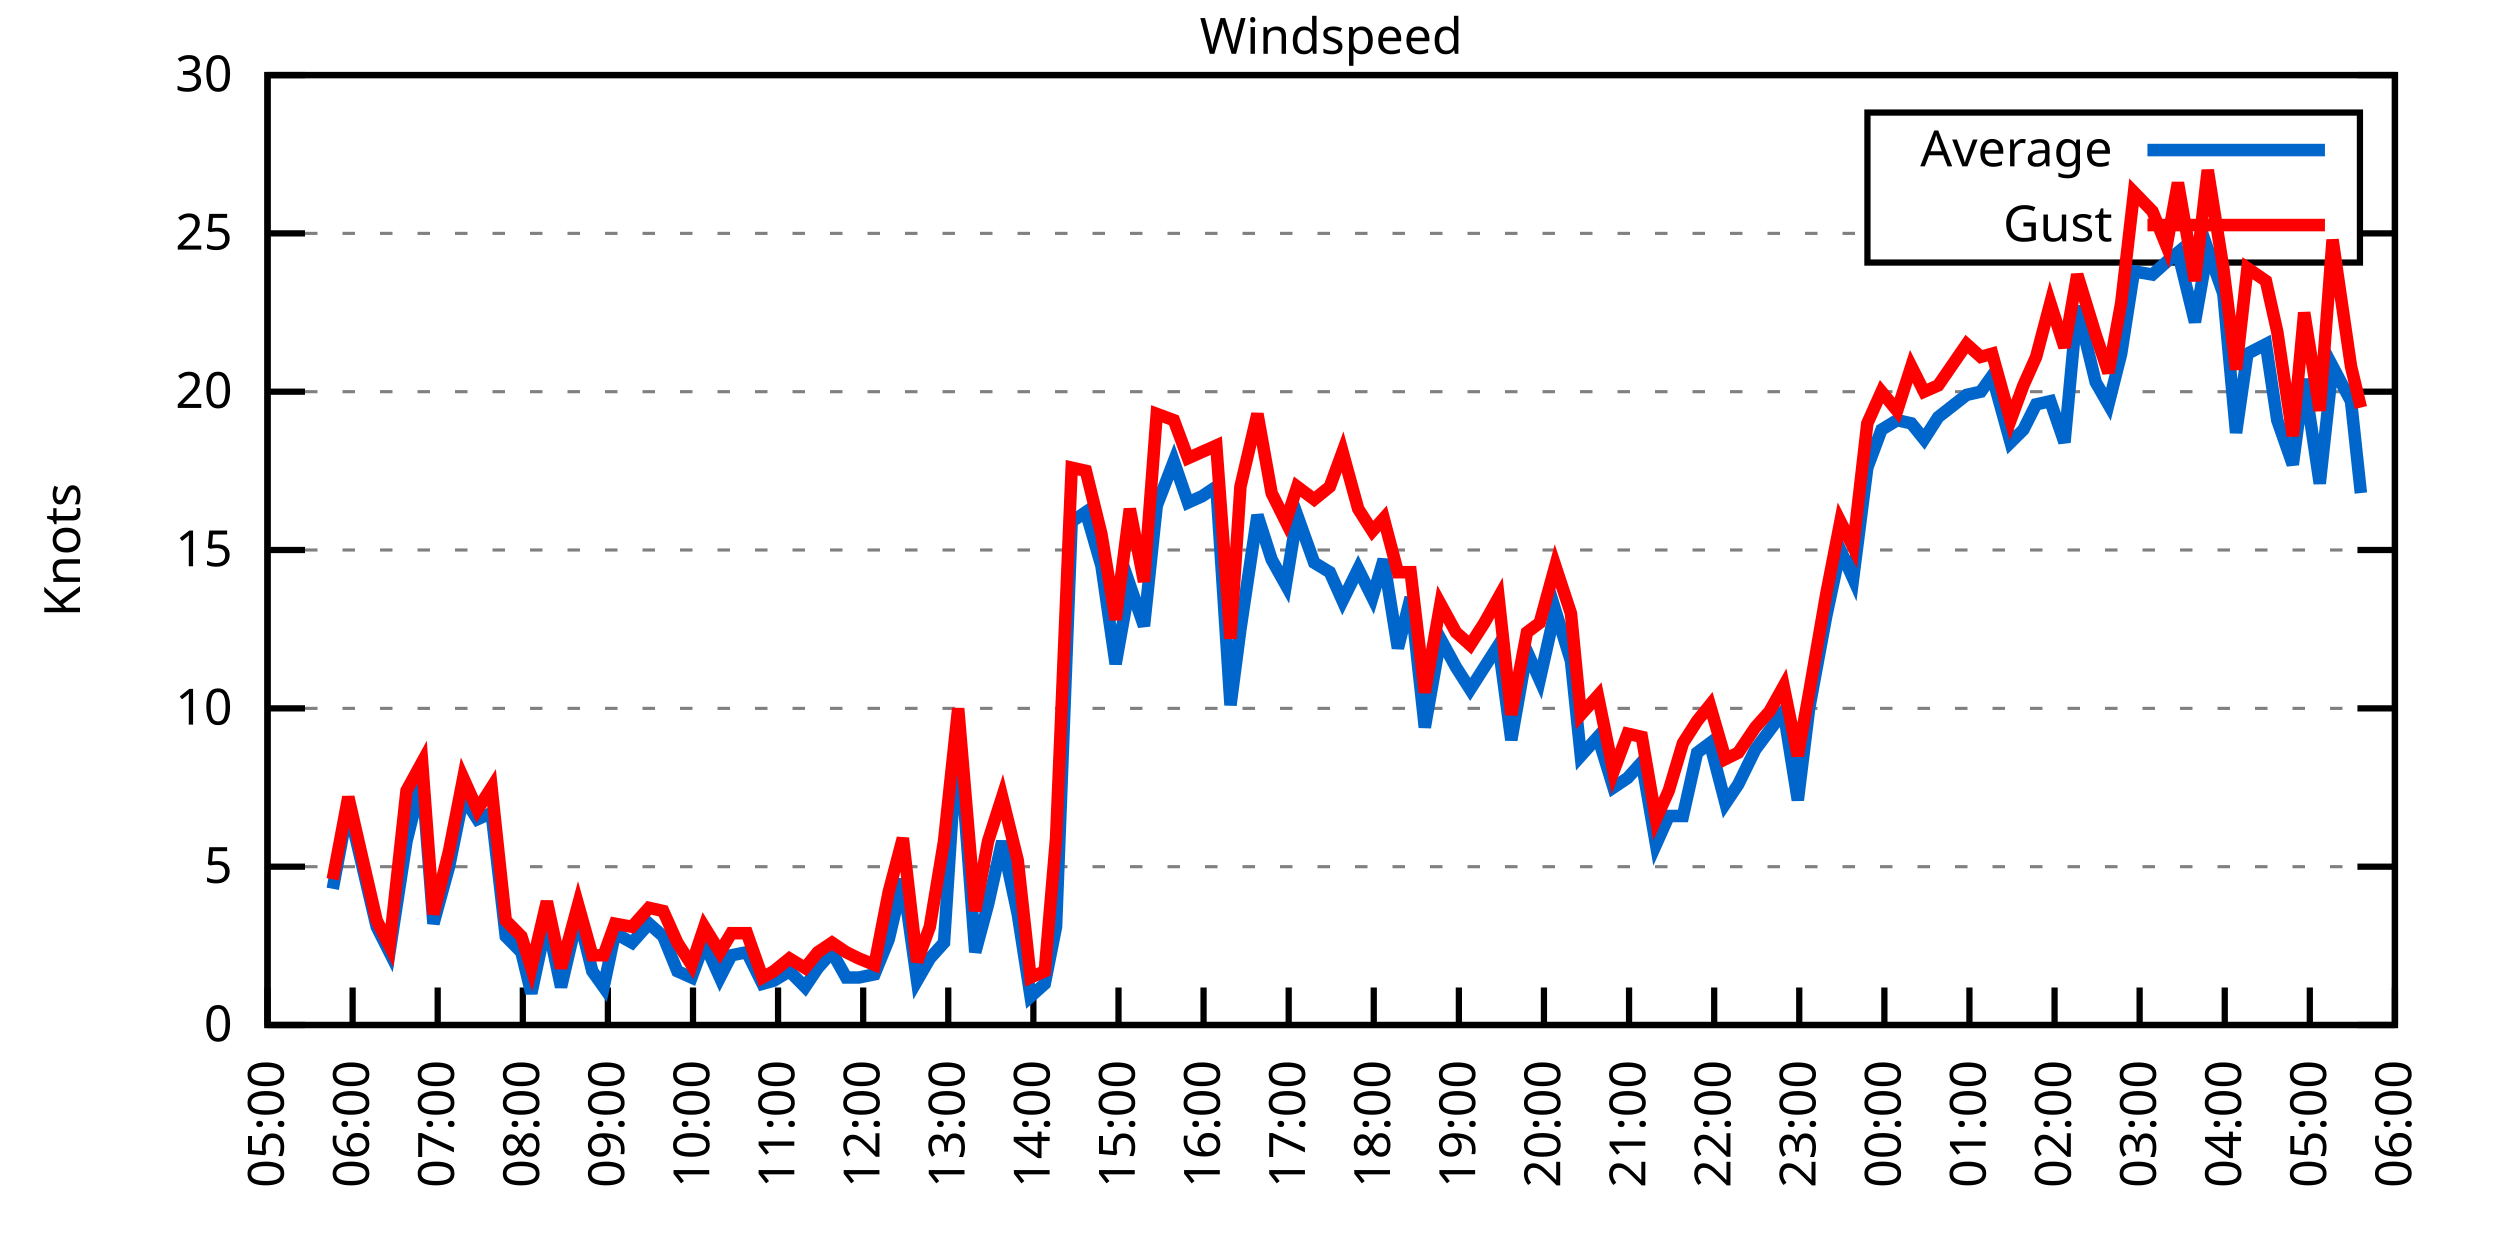
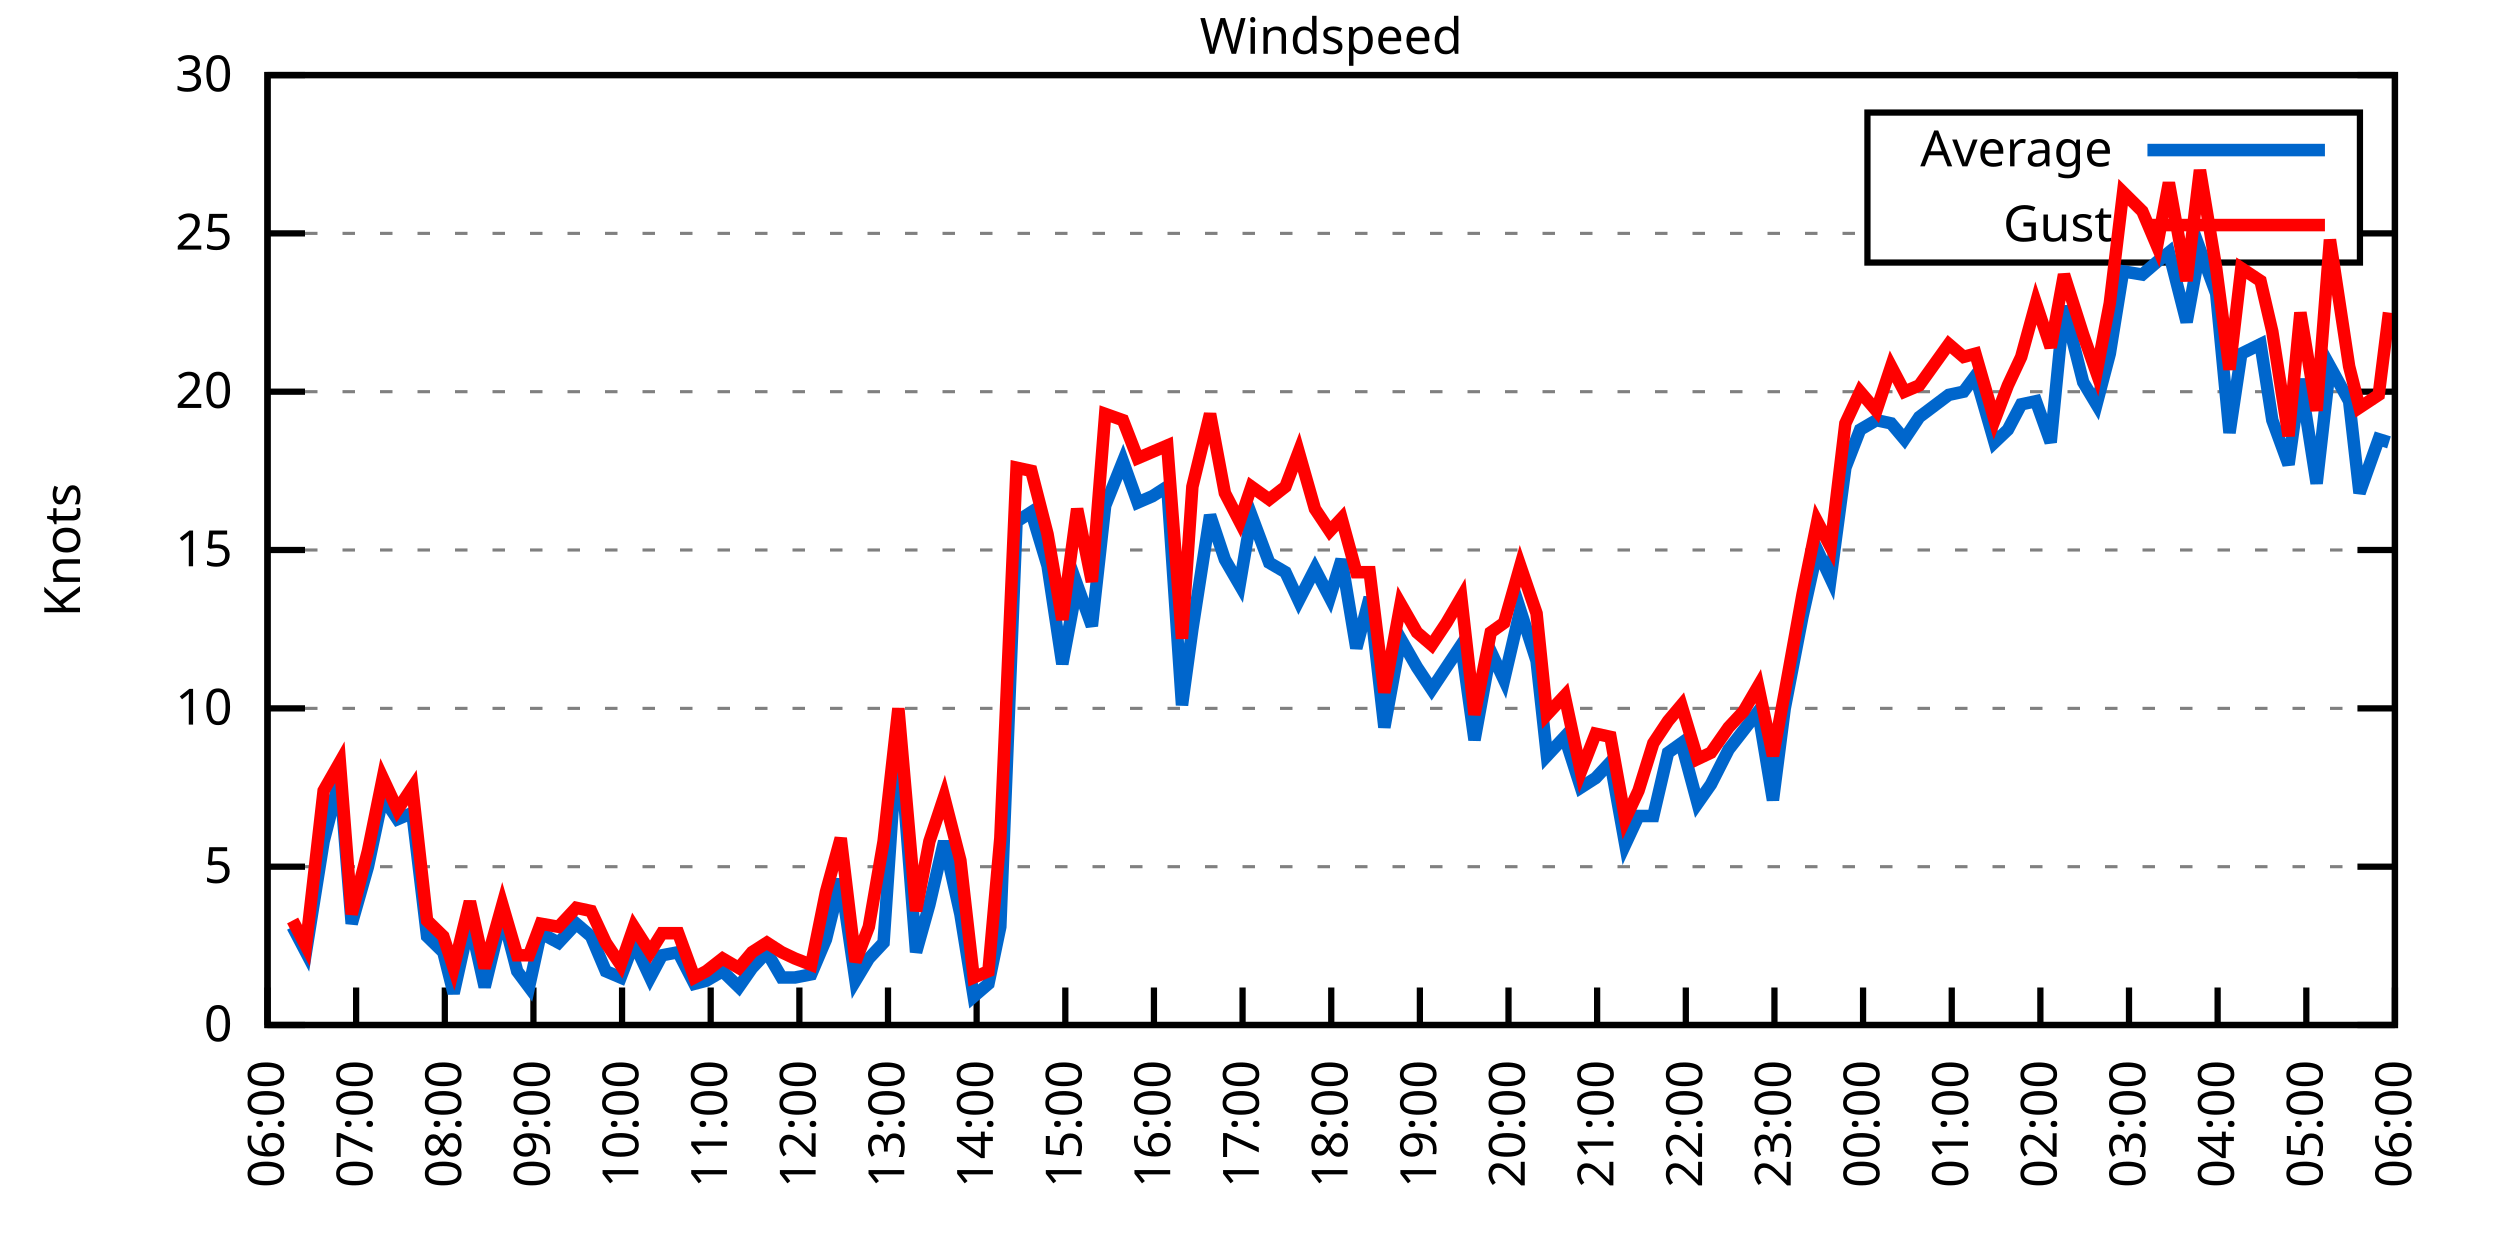
<svg xmlns="http://www.w3.org/2000/svg" xmlns:xlink="http://www.w3.org/1999/xlink" width="400" height="200" viewBox="0 0 400 200">
  <g id="gnuplot_canvas">
    <rect x="0" y="0" width="400" height="200" fill="none" />
    <defs>
      <circle id="gpDot" r="0.5" stroke-width="0.5" stroke="currentColor" />
      <path id="gpPt0" stroke-width="0.333" stroke="currentColor" d="M-1,0 h2 M0,-1 v2" />
      <path id="gpPt1" stroke-width="0.333" stroke="currentColor" d="M-1,-1 L1,1 M1,-1 L-1,1" />
      <path id="gpPt2" stroke-width="0.333" stroke="currentColor" d="M-1,0 L1,0 M0,-1 L0,1 M-1,-1 L1,1 M-1,1 L1,-1" />
      <rect id="gpPt3" stroke-width="0.333" stroke="currentColor" x="-1" y="-1" width="2" height="2" />
      <rect id="gpPt4" stroke-width="0.333" stroke="currentColor" fill="currentColor" x="-1" y="-1" width="2" height="2" />
      <circle id="gpPt5" stroke-width="0.333" stroke="currentColor" cx="0" cy="0" r="1" />
      <use xlink:href="#gpPt5" id="gpPt6" fill="currentColor" stroke="none" />
      <path id="gpPt7" stroke-width="0.333" stroke="currentColor" d="M0,-1.33 L-1.33,0.67 L1.33,0.67 z" />
      <use xlink:href="#gpPt7" id="gpPt8" fill="currentColor" stroke="none" />
      <use xlink:href="#gpPt7" id="gpPt9" stroke="currentColor" transform="rotate(180)" />
      <use xlink:href="#gpPt9" id="gpPt10" fill="currentColor" stroke="none" />
      <use xlink:href="#gpPt3" id="gpPt11" stroke="currentColor" transform="rotate(45)" />
      <use xlink:href="#gpPt11" id="gpPt12" fill="currentColor" stroke="none" />
      <path id="gpPt13" stroke-width="0.333" stroke="currentColor" d="M0,1.330 L1.265,0.411 L0.782,-1.067 L-0.782,-1.076 L-1.265,0.411 z" />
      <use xlink:href="#gpPt13" id="gpPt14" fill="currentColor" stroke="none" />
      <filter id="textbox" filterUnits="objectBoundingBox" x="0" y="0" height="1" width="1">
        <feFlood flood-color="white" flood-opacity="1" result="bgnd" />
        <feComposite in="SourceGraphic" in2="bgnd" operator="atop" />
      </filter>
      <filter id="greybox" filterUnits="objectBoundingBox" x="0" y="0" height="1" width="1">
        <feFlood flood-color="lightgrey" flood-opacity="1" result="grey" />
        <feComposite in="SourceGraphic" in2="grey" operator="atop" />
      </filter>
    </defs>
    <g fill="none" color="white" stroke="currentColor" stroke-width="1.00" stroke-linecap="butt" stroke-linejoin="miter">
</g>
    <g fill="none" color="black" stroke="currentColor" stroke-width="1.00" stroke-linecap="butt" stroke-linejoin="miter">
      <g stroke="none" shape-rendering="crispEdges">
        <polygon fill="rgb(255, 255, 255)" points="42.80,164.00 383.18,164.00 383.18,12.02 42.80,12.02 " />
      </g>
    </g>
    <g fill="none" color="black" stroke="currentColor" stroke-width="1.00" stroke-linecap="butt" stroke-linejoin="miter">
</g>
    <g fill="none" color="black" stroke="black" stroke-width="0.50" stroke-linecap="butt" stroke-linejoin="miter">
</g>
    <g fill="none" color="gray" stroke="currentColor" stroke-width="0.50" stroke-linecap="butt" stroke-linejoin="miter">
      <path stroke="gray" stroke-dasharray="2,4" class="gridline" d="M42.80,164.00 L383.19,164.00  " />
    </g>
    <g fill="none" color="gray" stroke="gray" stroke-width="1.00" stroke-linecap="butt" stroke-linejoin="miter">
</g>
    <g fill="none" color="black" stroke="currentColor" stroke-width="1.00" stroke-linecap="butt" stroke-linejoin="miter">
      <path stroke="black" d="M42.80,164.00 L48.80,164.00 M383.19,164.00 L377.19,164.00  " />
      <g transform="translate(37.20,166.60)" stroke="none" fill="black" font-family="Sans" font-size="8.00" text-anchor="end">
        <text>
          <tspan font-family="Sans"> 0</tspan>
        </text>
      </g>
    </g>
    <g fill="none" color="black" stroke="currentColor" stroke-width="1.00" stroke-linecap="butt" stroke-linejoin="miter">
</g>
    <g fill="none" color="black" stroke="black" stroke-width="0.50" stroke-linecap="butt" stroke-linejoin="miter">
</g>
    <g fill="none" color="gray" stroke="currentColor" stroke-width="0.50" stroke-linecap="butt" stroke-linejoin="miter">
      <path stroke="gray" stroke-dasharray="2,4" class="gridline" d="M42.80,138.67 L383.19,138.67  " />
    </g>
    <g fill="none" color="gray" stroke="gray" stroke-width="1.00" stroke-linecap="butt" stroke-linejoin="miter">
</g>
    <g fill="none" color="black" stroke="currentColor" stroke-width="1.00" stroke-linecap="butt" stroke-linejoin="miter">
      <path stroke="black" d="M42.80,138.67 L48.80,138.67 M383.19,138.67 L377.19,138.67  " />
      <g transform="translate(37.20,141.27)" stroke="none" fill="black" font-family="Sans" font-size="8.00" text-anchor="end">
        <text>
          <tspan font-family="Sans"> 5</tspan>
        </text>
      </g>
    </g>
    <g fill="none" color="black" stroke="currentColor" stroke-width="1.00" stroke-linecap="butt" stroke-linejoin="miter">
</g>
    <g fill="none" color="black" stroke="black" stroke-width="0.50" stroke-linecap="butt" stroke-linejoin="miter">
</g>
    <g fill="none" color="gray" stroke="currentColor" stroke-width="0.50" stroke-linecap="butt" stroke-linejoin="miter">
      <path stroke="gray" stroke-dasharray="2,4" class="gridline" d="M42.80,113.34 L383.19,113.34  " />
    </g>
    <g fill="none" color="gray" stroke="gray" stroke-width="1.00" stroke-linecap="butt" stroke-linejoin="miter">
</g>
    <g fill="none" color="black" stroke="currentColor" stroke-width="1.00" stroke-linecap="butt" stroke-linejoin="miter">
      <path stroke="black" d="M42.80,113.34 L48.80,113.34 M383.19,113.34 L377.19,113.34  " />
      <g transform="translate(37.20,115.94)" stroke="none" fill="black" font-family="Sans" font-size="8.00" text-anchor="end">
        <text>
          <tspan font-family="Sans"> 10</tspan>
        </text>
      </g>
    </g>
    <g fill="none" color="black" stroke="currentColor" stroke-width="1.00" stroke-linecap="butt" stroke-linejoin="miter">
</g>
    <g fill="none" color="black" stroke="black" stroke-width="0.50" stroke-linecap="butt" stroke-linejoin="miter">
</g>
    <g fill="none" color="gray" stroke="currentColor" stroke-width="0.50" stroke-linecap="butt" stroke-linejoin="miter">
      <path stroke="gray" stroke-dasharray="2,4" class="gridline" d="M42.80,88.00 L383.19,88.00  " />
    </g>
    <g fill="none" color="gray" stroke="gray" stroke-width="1.00" stroke-linecap="butt" stroke-linejoin="miter">
</g>
    <g fill="none" color="black" stroke="currentColor" stroke-width="1.00" stroke-linecap="butt" stroke-linejoin="miter">
      <path stroke="black" d="M42.80,88.00 L48.80,88.00 M383.19,88.00 L377.19,88.00  " />
      <g transform="translate(37.20,90.60)" stroke="none" fill="black" font-family="Sans" font-size="8.00" text-anchor="end">
        <text>
          <tspan font-family="Sans"> 15</tspan>
        </text>
      </g>
    </g>
    <g fill="none" color="black" stroke="currentColor" stroke-width="1.00" stroke-linecap="butt" stroke-linejoin="miter">
</g>
    <g fill="none" color="black" stroke="black" stroke-width="0.50" stroke-linecap="butt" stroke-linejoin="miter">
</g>
    <g fill="none" color="gray" stroke="currentColor" stroke-width="0.50" stroke-linecap="butt" stroke-linejoin="miter">
      <path stroke="gray" stroke-dasharray="2,4" class="gridline" d="M42.80,62.67 L383.19,62.67  " />
    </g>
    <g fill="none" color="gray" stroke="gray" stroke-width="1.00" stroke-linecap="butt" stroke-linejoin="miter">
</g>
    <g fill="none" color="black" stroke="currentColor" stroke-width="1.00" stroke-linecap="butt" stroke-linejoin="miter">
      <path stroke="black" d="M42.80,62.67 L48.80,62.67 M383.19,62.67 L377.19,62.67  " />
      <g transform="translate(37.20,65.27)" stroke="none" fill="black" font-family="Sans" font-size="8.00" text-anchor="end">
        <text>
          <tspan font-family="Sans"> 20</tspan>
        </text>
      </g>
    </g>
    <g fill="none" color="black" stroke="currentColor" stroke-width="1.00" stroke-linecap="butt" stroke-linejoin="miter">
</g>
    <g fill="none" color="black" stroke="black" stroke-width="0.50" stroke-linecap="butt" stroke-linejoin="miter">
</g>
    <g fill="none" color="gray" stroke="currentColor" stroke-width="0.50" stroke-linecap="butt" stroke-linejoin="miter">
      <path stroke="gray" stroke-dasharray="2,4" class="gridline" d="M42.80,37.34 L298.79,37.34 M377.59,37.34 L383.19,37.34  " />
    </g>
    <g fill="none" color="gray" stroke="gray" stroke-width="1.00" stroke-linecap="butt" stroke-linejoin="miter">
</g>
    <g fill="none" color="black" stroke="currentColor" stroke-width="1.00" stroke-linecap="butt" stroke-linejoin="miter">
      <path stroke="black" d="M42.80,37.34 L48.80,37.34 M383.19,37.34 L377.19,37.34  " />
      <g transform="translate(37.20,39.94)" stroke="none" fill="black" font-family="Sans" font-size="8.00" text-anchor="end">
        <text>
          <tspan font-family="Sans"> 25</tspan>
        </text>
      </g>
    </g>
    <g fill="none" color="black" stroke="currentColor" stroke-width="1.00" stroke-linecap="butt" stroke-linejoin="miter">
</g>
    <g fill="none" color="black" stroke="black" stroke-width="0.50" stroke-linecap="butt" stroke-linejoin="miter">
</g>
    <g fill="none" color="gray" stroke="currentColor" stroke-width="0.50" stroke-linecap="butt" stroke-linejoin="miter">
      <path stroke="gray" stroke-dasharray="2,4" class="gridline" d="M42.80,12.01 L383.19,12.01  " />
    </g>
    <g fill="none" color="gray" stroke="gray" stroke-width="1.00" stroke-linecap="butt" stroke-linejoin="miter">
</g>
    <g fill="none" color="black" stroke="currentColor" stroke-width="1.00" stroke-linecap="butt" stroke-linejoin="miter">
      <path stroke="black" d="M42.80,12.01 L48.80,12.01 M383.19,12.01 L377.19,12.01  " />
      <g transform="translate(37.20,14.61)" stroke="none" fill="black" font-family="Sans" font-size="8.00" text-anchor="end">
        <text>
          <tspan font-family="Sans"> 30</tspan>
        </text>
      </g>
    </g>
    <g fill="none" color="black" stroke="currentColor" stroke-width="1.00" stroke-linecap="butt" stroke-linejoin="miter">
      <path stroke="black" d="M42.80,164.00 L42.80,158.00  " />
      <g transform="translate(45.40,169.60) rotate(270.00)" stroke="none" fill="black" font-family="Sans" font-size="8.00" text-anchor="end">
        <text>
-           <tspan font-family="Sans">05:00</tspan>
-         </text>
-       </g>
-     </g>
-     <g fill="none" color="black" stroke="currentColor" stroke-width="1.00" stroke-linecap="butt" stroke-linejoin="miter">
-       <path stroke="black" d="M56.42,164.00 L56.42,158.00  " />
-       <g transform="translate(59.02,169.60) rotate(270.00)" stroke="none" fill="black" font-family="Sans" font-size="8.00" text-anchor="end">
-         <text>
          <tspan font-family="Sans">06:00</tspan>
        </text>
      </g>
    </g>
    <g fill="none" color="black" stroke="currentColor" stroke-width="1.00" stroke-linecap="butt" stroke-linejoin="miter">
-       <path stroke="black" d="M70.03,164.00 L70.03,158.00  " />
-       <g transform="translate(72.63,169.60) rotate(270.00)" stroke="none" fill="black" font-family="Sans" font-size="8.00" text-anchor="end">
+       <path stroke="black" d="M56.98,164.00 L56.98,158.00  " />
+       <g transform="translate(59.58,169.60) rotate(270.00)" stroke="none" fill="black" font-family="Sans" font-size="8.00" text-anchor="end">
        <text>
          <tspan font-family="Sans">07:00</tspan>
        </text>
      </g>
    </g>
    <g fill="none" color="black" stroke="currentColor" stroke-width="1.00" stroke-linecap="butt" stroke-linejoin="miter">
-       <path stroke="black" d="M83.65,164.00 L83.65,158.00  " />
-       <g transform="translate(86.25,169.60) rotate(270.00)" stroke="none" fill="black" font-family="Sans" font-size="8.00" text-anchor="end">
+       <path stroke="black" d="M71.17,164.00 L71.17,158.00  " />
+       <g transform="translate(73.77,169.60) rotate(270.00)" stroke="none" fill="black" font-family="Sans" font-size="8.00" text-anchor="end">
        <text>
          <tspan font-family="Sans">08:00</tspan>
        </text>
      </g>
    </g>
    <g fill="none" color="black" stroke="currentColor" stroke-width="1.00" stroke-linecap="butt" stroke-linejoin="miter">
-       <path stroke="black" d="M97.26,164.00 L97.26,158.00  " />
-       <g transform="translate(99.86,169.60) rotate(270.00)" stroke="none" fill="black" font-family="Sans" font-size="8.00" text-anchor="end">
+       <path stroke="black" d="M85.35,164.00 L85.35,158.00  " />
+       <g transform="translate(87.95,169.60) rotate(270.00)" stroke="none" fill="black" font-family="Sans" font-size="8.00" text-anchor="end">
        <text>
          <tspan font-family="Sans">09:00</tspan>
        </text>
      </g>
    </g>
    <g fill="none" color="black" stroke="currentColor" stroke-width="1.00" stroke-linecap="butt" stroke-linejoin="miter">
-       <path stroke="black" d="M110.88,164.00 L110.88,158.00  " />
-       <g transform="translate(113.48,169.60) rotate(270.00)" stroke="none" fill="black" font-family="Sans" font-size="8.00" text-anchor="end">
+       <path stroke="black" d="M99.53,164.00 L99.53,158.00  " />
+       <g transform="translate(102.13,169.60) rotate(270.00)" stroke="none" fill="black" font-family="Sans" font-size="8.00" text-anchor="end">
        <text>
          <tspan font-family="Sans">10:00</tspan>
        </text>
      </g>
    </g>
    <g fill="none" color="black" stroke="currentColor" stroke-width="1.00" stroke-linecap="butt" stroke-linejoin="miter">
-       <path stroke="black" d="M124.49,164.00 L124.49,158.00  " />
-       <g transform="translate(127.09,169.60) rotate(270.00)" stroke="none" fill="black" font-family="Sans" font-size="8.00" text-anchor="end">
+       <path stroke="black" d="M113.71,164.00 L113.71,158.00  " />
+       <g transform="translate(116.31,169.60) rotate(270.00)" stroke="none" fill="black" font-family="Sans" font-size="8.00" text-anchor="end">
        <text>
          <tspan font-family="Sans">11:00</tspan>
        </text>
      </g>
    </g>
    <g fill="none" color="black" stroke="currentColor" stroke-width="1.00" stroke-linecap="butt" stroke-linejoin="miter">
-       <path stroke="black" d="M138.11,164.00 L138.11,158.00  " />
-       <g transform="translate(140.71,169.60) rotate(270.00)" stroke="none" fill="black" font-family="Sans" font-size="8.00" text-anchor="end">
+       <path stroke="black" d="M127.90,164.00 L127.90,158.00  " />
+       <g transform="translate(130.50,169.60) rotate(270.00)" stroke="none" fill="black" font-family="Sans" font-size="8.00" text-anchor="end">
        <text>
          <tspan font-family="Sans">12:00</tspan>
        </text>
      </g>
    </g>
    <g fill="none" color="black" stroke="currentColor" stroke-width="1.00" stroke-linecap="butt" stroke-linejoin="miter">
-       <path stroke="black" d="M151.72,164.00 L151.72,158.00  " />
-       <g transform="translate(154.32,169.60) rotate(270.00)" stroke="none" fill="black" font-family="Sans" font-size="8.00" text-anchor="end">
+       <path stroke="black" d="M142.08,164.00 L142.08,158.00  " />
+       <g transform="translate(144.68,169.60) rotate(270.00)" stroke="none" fill="black" font-family="Sans" font-size="8.00" text-anchor="end">
        <text>
          <tspan font-family="Sans">13:00</tspan>
        </text>
      </g>
    </g>
    <g fill="none" color="black" stroke="currentColor" stroke-width="1.00" stroke-linecap="butt" stroke-linejoin="miter">
-       <path stroke="black" d="M165.34,164.00 L165.34,158.00  " />
-       <g transform="translate(167.94,169.60) rotate(270.00)" stroke="none" fill="black" font-family="Sans" font-size="8.00" text-anchor="end">
+       <path stroke="black" d="M156.26,164.00 L156.26,158.00  " />
+       <g transform="translate(158.86,169.60) rotate(270.00)" stroke="none" fill="black" font-family="Sans" font-size="8.00" text-anchor="end">
        <text>
          <tspan font-family="Sans">14:00</tspan>
        </text>
      </g>
    </g>
    <g fill="none" color="black" stroke="currentColor" stroke-width="1.00" stroke-linecap="butt" stroke-linejoin="miter">
-       <path stroke="black" d="M178.96,164.00 L178.96,158.00  " />
-       <g transform="translate(181.56,169.60) rotate(270.00)" stroke="none" fill="black" font-family="Sans" font-size="8.00" text-anchor="end">
+       <path stroke="black" d="M170.45,164.00 L170.45,158.00  " />
+       <g transform="translate(173.05,169.60) rotate(270.00)" stroke="none" fill="black" font-family="Sans" font-size="8.00" text-anchor="end">
        <text>
          <tspan font-family="Sans">15:00</tspan>
        </text>
      </g>
    </g>
    <g fill="none" color="black" stroke="currentColor" stroke-width="1.00" stroke-linecap="butt" stroke-linejoin="miter">
-       <path stroke="black" d="M192.57,164.00 L192.57,158.00  " />
-       <g transform="translate(195.17,169.60) rotate(270.00)" stroke="none" fill="black" font-family="Sans" font-size="8.00" text-anchor="end">
+       <path stroke="black" d="M184.63,164.00 L184.63,158.00  " />
+       <g transform="translate(187.23,169.60) rotate(270.00)" stroke="none" fill="black" font-family="Sans" font-size="8.00" text-anchor="end">
        <text>
          <tspan font-family="Sans">16:00</tspan>
        </text>
      </g>
    </g>
    <g fill="none" color="black" stroke="currentColor" stroke-width="1.00" stroke-linecap="butt" stroke-linejoin="miter">
-       <path stroke="black" d="M206.19,164.00 L206.19,158.00  " />
-       <g transform="translate(208.79,169.60) rotate(270.00)" stroke="none" fill="black" font-family="Sans" font-size="8.00" text-anchor="end">
+       <path stroke="black" d="M198.81,164.00 L198.81,158.00  " />
+       <g transform="translate(201.41,169.60) rotate(270.00)" stroke="none" fill="black" font-family="Sans" font-size="8.00" text-anchor="end">
        <text>
          <tspan font-family="Sans">17:00</tspan>
        </text>
      </g>
    </g>
    <g fill="none" color="black" stroke="currentColor" stroke-width="1.00" stroke-linecap="butt" stroke-linejoin="miter">
-       <path stroke="black" d="M219.80,164.00 L219.80,158.00  " />
-       <g transform="translate(222.40,169.60) rotate(270.00)" stroke="none" fill="black" font-family="Sans" font-size="8.00" text-anchor="end">
+       <path stroke="black" d="M213.00,164.00 L213.00,158.00  " />
+       <g transform="translate(215.60,169.60) rotate(270.00)" stroke="none" fill="black" font-family="Sans" font-size="8.00" text-anchor="end">
        <text>
          <tspan font-family="Sans">18:00</tspan>
        </text>
      </g>
    </g>
    <g fill="none" color="black" stroke="currentColor" stroke-width="1.00" stroke-linecap="butt" stroke-linejoin="miter">
-       <path stroke="black" d="M233.42,164.00 L233.42,158.00  " />
-       <g transform="translate(236.02,169.60) rotate(270.00)" stroke="none" fill="black" font-family="Sans" font-size="8.00" text-anchor="end">
+       <path stroke="black" d="M227.18,164.00 L227.18,158.00  " />
+       <g transform="translate(229.78,169.60) rotate(270.00)" stroke="none" fill="black" font-family="Sans" font-size="8.00" text-anchor="end">
        <text>
          <tspan font-family="Sans">19:00</tspan>
        </text>
      </g>
    </g>
    <g fill="none" color="black" stroke="currentColor" stroke-width="1.00" stroke-linecap="butt" stroke-linejoin="miter">
-       <path stroke="black" d="M247.03,164.00 L247.03,158.00  " />
-       <g transform="translate(249.63,169.60) rotate(270.00)" stroke="none" fill="black" font-family="Sans" font-size="8.00" text-anchor="end">
+       <path stroke="black" d="M241.36,164.00 L241.36,158.00  " />
+       <g transform="translate(243.96,169.60) rotate(270.00)" stroke="none" fill="black" font-family="Sans" font-size="8.00" text-anchor="end">
        <text>
          <tspan font-family="Sans">20:00</tspan>
        </text>
      </g>
    </g>
    <g fill="none" color="black" stroke="currentColor" stroke-width="1.00" stroke-linecap="butt" stroke-linejoin="miter">
-       <path stroke="black" d="M260.65,164.00 L260.65,158.00  " />
-       <g transform="translate(263.25,169.60) rotate(270.00)" stroke="none" fill="black" font-family="Sans" font-size="8.00" text-anchor="end">
+       <path stroke="black" d="M255.54,164.00 L255.54,158.00  " />
+       <g transform="translate(258.14,169.60) rotate(270.00)" stroke="none" fill="black" font-family="Sans" font-size="8.00" text-anchor="end">
        <text>
          <tspan font-family="Sans">21:00</tspan>
        </text>
      </g>
    </g>
    <g fill="none" color="black" stroke="currentColor" stroke-width="1.00" stroke-linecap="butt" stroke-linejoin="miter">
-       <path stroke="black" d="M274.27,164.00 L274.27,158.00  " />
-       <g transform="translate(276.87,169.60) rotate(270.00)" stroke="none" fill="black" font-family="Sans" font-size="8.00" text-anchor="end">
+       <path stroke="black" d="M269.73,164.00 L269.73,158.00  " />
+       <g transform="translate(272.33,169.60) rotate(270.00)" stroke="none" fill="black" font-family="Sans" font-size="8.00" text-anchor="end">
        <text>
          <tspan font-family="Sans">22:00</tspan>
        </text>
      </g>
    </g>
    <g fill="none" color="black" stroke="currentColor" stroke-width="1.00" stroke-linecap="butt" stroke-linejoin="miter">
-       <path stroke="black" d="M287.88,164.00 L287.88,158.00  " />
-       <g transform="translate(290.48,169.60) rotate(270.00)" stroke="none" fill="black" font-family="Sans" font-size="8.00" text-anchor="end">
+       <path stroke="black" d="M283.91,164.00 L283.91,158.00  " />
+       <g transform="translate(286.51,169.60) rotate(270.00)" stroke="none" fill="black" font-family="Sans" font-size="8.00" text-anchor="end">
        <text>
          <tspan font-family="Sans">23:00</tspan>
        </text>
      </g>
    </g>
    <g fill="none" color="black" stroke="currentColor" stroke-width="1.00" stroke-linecap="butt" stroke-linejoin="miter">
-       <path stroke="black" d="M301.50,164.00 L301.50,158.00  " />
-       <g transform="translate(304.10,169.60) rotate(270.00)" stroke="none" fill="black" font-family="Sans" font-size="8.00" text-anchor="end">
+       <path stroke="black" d="M298.09,164.00 L298.09,158.00  " />
+       <g transform="translate(300.69,169.60) rotate(270.00)" stroke="none" fill="black" font-family="Sans" font-size="8.00" text-anchor="end">
        <text>
          <tspan font-family="Sans">00:00</tspan>
        </text>
      </g>
    </g>
    <g fill="none" color="black" stroke="currentColor" stroke-width="1.00" stroke-linecap="butt" stroke-linejoin="miter">
-       <path stroke="black" d="M315.11,164.00 L315.11,158.00  " />
-       <g transform="translate(317.71,169.60) rotate(270.00)" stroke="none" fill="black" font-family="Sans" font-size="8.00" text-anchor="end">
+       <path stroke="black" d="M312.28,164.00 L312.28,158.00  " />
+       <g transform="translate(314.88,169.60) rotate(270.00)" stroke="none" fill="black" font-family="Sans" font-size="8.00" text-anchor="end">
        <text>
          <tspan font-family="Sans">01:00</tspan>
        </text>
      </g>
    </g>
    <g fill="none" color="black" stroke="currentColor" stroke-width="1.00" stroke-linecap="butt" stroke-linejoin="miter">
-       <path stroke="black" d="M328.73,164.00 L328.73,158.00  " />
-       <g transform="translate(331.33,169.60) rotate(270.00)" stroke="none" fill="black" font-family="Sans" font-size="8.00" text-anchor="end">
+       <path stroke="black" d="M326.46,164.00 L326.46,158.00  " />
+       <g transform="translate(329.06,169.60) rotate(270.00)" stroke="none" fill="black" font-family="Sans" font-size="8.00" text-anchor="end">
        <text>
          <tspan font-family="Sans">02:00</tspan>
        </text>
      </g>
    </g>
    <g fill="none" color="black" stroke="currentColor" stroke-width="1.00" stroke-linecap="butt" stroke-linejoin="miter">
-       <path stroke="black" d="M342.34,164.00 L342.34,158.00  " />
-       <g transform="translate(344.94,169.60) rotate(270.00)" stroke="none" fill="black" font-family="Sans" font-size="8.00" text-anchor="end">
+       <path stroke="black" d="M340.64,164.00 L340.64,158.00  " />
+       <g transform="translate(343.24,169.60) rotate(270.00)" stroke="none" fill="black" font-family="Sans" font-size="8.00" text-anchor="end">
        <text>
          <tspan font-family="Sans">03:00</tspan>
        </text>
      </g>
    </g>
    <g fill="none" color="black" stroke="currentColor" stroke-width="1.00" stroke-linecap="butt" stroke-linejoin="miter">
-       <path stroke="black" d="M355.96,164.00 L355.96,158.00  " />
-       <g transform="translate(358.56,169.60) rotate(270.00)" stroke="none" fill="black" font-family="Sans" font-size="8.00" text-anchor="end">
+       <path stroke="black" d="M354.82,164.00 L354.82,158.00  " />
+       <g transform="translate(357.42,169.60) rotate(270.00)" stroke="none" fill="black" font-family="Sans" font-size="8.00" text-anchor="end">
        <text>
          <tspan font-family="Sans">04:00</tspan>
        </text>
      </g>
    </g>
    <g fill="none" color="black" stroke="currentColor" stroke-width="1.00" stroke-linecap="butt" stroke-linejoin="miter">
-       <path stroke="black" d="M369.57,164.00 L369.57,158.00  " />
-       <g transform="translate(372.17,169.60) rotate(270.00)" stroke="none" fill="black" font-family="Sans" font-size="8.00" text-anchor="end">
+       <path stroke="black" d="M369.01,164.00 L369.01,158.00  " />
+       <g transform="translate(371.61,169.60) rotate(270.00)" stroke="none" fill="black" font-family="Sans" font-size="8.00" text-anchor="end">
        <text>
          <tspan font-family="Sans">05:00</tspan>
        </text>
      </g>
    </g>
    <g fill="none" color="black" stroke="currentColor" stroke-width="1.00" stroke-linecap="butt" stroke-linejoin="miter">
      <path stroke="black" d="M383.19,164.00 L383.19,158.00  " />
      <g transform="translate(385.79,169.60) rotate(270.00)" stroke="none" fill="black" font-family="Sans" font-size="8.00" text-anchor="end">
        <text>
          <tspan font-family="Sans">06:00</tspan>
        </text>
      </g>
    </g>
    <g fill="none" color="black" stroke="currentColor" stroke-width="1.00" stroke-linecap="butt" stroke-linejoin="miter">
</g>
    <g fill="none" color="black" stroke="currentColor" stroke-width="1.00" stroke-linecap="butt" stroke-linejoin="miter">
      <path stroke="black" d="M42.80,12.01 L42.80,164.00 L383.19,164.00 L383.19,12.01 L42.80,12.01 Z  " />
    </g>
    <g fill="none" color="black" stroke="currentColor" stroke-width="1.00" stroke-linecap="butt" stroke-linejoin="miter">
</g>
    <g fill="none" color="black" stroke="currentColor" stroke-width="1.00" stroke-linecap="butt" stroke-linejoin="miter">
      <path stroke="black" d="M298.79,42.01 L298.79,18.01 L377.59,18.01 L377.59,42.01 L298.79,42.01 Z  " />
    </g>
    <g id="Windspeed_plot_1">
      <g fill="none" color="white" stroke="black" stroke-width="2.00" stroke-linecap="butt" stroke-linejoin="miter">
</g>
      <g fill="none" color="black" stroke="currentColor" stroke-width="2.00" stroke-linecap="butt" stroke-linejoin="miter">
        <g transform="translate(337.99,26.61)" stroke="none" fill="black" font-family="Sans" font-size="8.00" text-anchor="end">
          <text>
            <tspan font-family="Sans">Average</tspan>
          </text>
        </g>
      </g>
      <g fill="none" color="black" stroke="currentColor" stroke-width="2.00" stroke-linecap="butt" stroke-linejoin="miter">
-         <path stroke="rgb(  0, 102, 204)" d="M343.59,24.01 L371.99,24.01 M53.24,142.21 L55.73,129.04 L60.27,148.29 L62.32,152.35 L65.04,134.62 L67.54,124.48   L69.35,147.79 L71.85,138.67 L74.12,127.52 L76.39,131.07 L78.65,130.06 L80.92,149.81 L83.42,152.35 L85.01,158.93   L87.50,147.28 L89.77,157.92 L92.50,146.27 L94.77,155.39 L96.58,157.92 L98.40,149.31 L101.12,150.83 L103.84,147.79   L106.11,149.81 L108.38,155.39 L110.65,156.40 L112.69,150.83 L115.19,156.40 L117.01,152.85 L119.50,152.35 L122.00,157.41   L123.81,156.91 L126.31,155.39 L128.81,157.92 L130.85,154.88 L133.12,152.35 L135.39,156.40 L137.43,156.40 L139.92,155.89   L142.19,150.32 L144.46,140.69 L146.73,156.91 L148.77,153.36 L151.04,150.83 L153.31,115.87 L156.04,152.35 L158.08,144.75   L160.35,134.62 L162.84,146.27 L164.89,159.44 L167.16,157.41 L168.97,148.29 L171.47,83.45 L173.74,81.93 L176.23,90.54   L178.50,106.24 L180.77,93.58 L183.04,100.16 L185.08,80.91 L187.81,73.82 L190.08,80.41 L192.34,79.39 L194.61,77.87   L196.88,112.83 L198.47,100.67 L201.19,82.43 L203.46,89.52 L205.73,93.58 L207.55,82.43 L210.27,90.03 L212.77,91.55   L214.81,96.11 L217.31,91.04 L219.58,95.60 L221.39,89.52 L223.66,103.71 L225.70,95.60 L227.97,116.38 L230.47,102.19   L232.96,106.75 L235.23,110.30 L237.50,106.75 L239.77,103.20 L241.81,118.40 L244.31,104.22 L246.35,108.78 L248.85,97.63   L251.35,105.74 L252.93,120.94 L255.66,117.90 L258.15,126.00 L260.42,124.48 L262.69,121.95 L264.96,135.12 L267.00,130.56   L269.27,130.56 L271.54,120.43 L273.58,118.91 L276.08,128.54 L278.12,125.50 L280.85,119.92 L283.12,116.88 L285.38,113.84   L287.65,128.03 L289.47,113.34 L292.19,98.64 L294.46,88.00 L296.50,92.56 L298.77,74.83 L301.04,68.75 L303.54,67.23   L305.81,67.74 L307.85,70.27 L310.12,66.73 L314.66,63.18 L316.93,62.67 L318.74,60.14 L321.69,70.78 L323.74,68.75   L325.78,64.70 L328.05,64.19 L330.32,70.78 L332.36,48.99 L335.31,61.15 L337.35,64.70 L339.39,56.59 L341.44,43.42   L344.39,43.93 L346.65,41.90 L348.47,40.38 L351.19,51.53 L353.24,39.87 L355.73,46.97 L357.77,69.26 L359.59,56.59   L362.54,55.07 L364.36,67.23 L366.85,74.33 L368.67,60.65 L371.16,77.37 L373.21,58.62 L376.16,64.19 L377.74,78.89    " />
+         <path stroke="rgb(  0, 102, 204)" d="M343.59,24.01 L371.99,24.01 M46.82,148.29 L48.95,152.35 L51.78,134.62 L54.38,124.48 L56.27,147.79 L58.87,138.67   L61.24,127.52 L63.60,131.07 L65.97,130.06 L68.33,149.81 L70.93,152.35 L72.58,158.93 L75.18,147.28 L77.55,157.92   L80.38,146.27 L82.75,155.39 L84.64,157.92 L86.53,149.31 L89.37,150.83 L92.20,147.79 L94.57,149.81 L96.93,155.39   L99.30,156.40 L101.42,150.83 L104.02,156.40 L105.91,152.85 L108.51,152.35 L111.11,157.41 L113.01,156.91 L115.61,155.39   L118.21,157.92 L120.33,154.88 L122.70,152.35 L125.06,156.40 L127.19,156.40 L129.79,155.89 L132.15,150.32 L134.52,140.69   L136.88,156.91 L139.01,153.36 L141.37,150.83 L143.74,115.87 L146.57,152.35 L148.70,144.75 L151.06,134.62 L153.66,146.27   L155.79,159.44 L158.15,157.41 L160.05,148.29 L162.65,83.45 L165.01,81.93 L167.61,90.54 L169.97,106.24 L172.34,93.58   L174.70,100.16 L176.83,80.91 L179.67,73.82 L182.03,80.41 L184.39,79.39 L186.76,77.87 L189.12,112.83 L190.78,100.67   L193.61,82.43 L195.98,89.52 L198.34,93.58 L200.23,82.43 L203.07,90.03 L205.67,91.55 L207.79,96.11 L210.39,91.04   L212.76,95.60 L214.65,89.52 L217.01,103.71 L219.14,95.60 L221.50,116.38 L224.10,102.19 L226.71,106.75 L229.07,110.30   L231.43,106.75 L233.80,103.20 L235.92,118.40 L238.52,104.22 L240.65,108.78 L243.25,97.63 L245.85,105.74 L247.51,120.94   L250.34,117.90 L252.94,126.00 L255.31,124.48 L257.67,121.95 L260.04,135.12 L262.16,130.56 L264.53,130.56 L266.89,120.43   L269.02,118.91 L271.62,128.54 L273.75,125.50 L276.58,119.92 L278.95,116.88 L281.31,113.84 L283.67,128.03 L285.56,113.34   L288.40,98.64 L290.76,88.00 L292.89,92.56 L295.26,74.83 L297.62,68.75 L300.22,67.23 L302.58,67.74 L304.71,70.27   L307.08,66.73 L311.80,63.18 L314.17,62.67 L316.06,60.14 L319.13,70.78 L321.26,68.75 L323.39,64.70 L325.75,64.19   L328.11,70.78 L330.24,48.99 L333.31,61.15 L335.44,64.70 L337.57,56.59 L339.70,43.42 L342.77,43.93 L345.13,41.90   L347.02,40.38 L349.86,51.53 L351.99,39.87 L354.59,46.97 L356.72,69.26 L358.61,56.59 L361.68,55.07 L363.57,67.23   L366.17,74.33 L368.06,60.65 L370.66,77.37 L372.79,58.62 L375.86,64.19 L377.52,78.89 L380.59,70.27 L382.24,70.78    " />
      </g>
    </g>
    <g id="Windspeed_plot_2">
      <g fill="none" color="black" stroke="currentColor" stroke-width="2.00" stroke-linecap="butt" stroke-linejoin="miter">
        <g transform="translate(337.99,38.61)" stroke="none" fill="black" font-family="Sans" font-size="8.00" text-anchor="end">
          <text>
            <tspan font-family="Sans">Gust</tspan>
          </text>
        </g>
      </g>
      <g fill="none" color="black" stroke="currentColor" stroke-width="2.00" stroke-linecap="butt" stroke-linejoin="miter">
-         <path stroke="rgb(255,   0,   0)" d="M343.59,36.01 L371.99,36.01 M53.24,140.69 L55.73,127.52 L60.27,147.28 L62.32,151.33 L65.04,126.51 L67.54,121.95   L69.35,146.27 L71.85,136.14 L74.12,124.48 L76.39,129.55 L78.65,126.00 L80.92,147.28 L83.42,149.81 L85.01,154.88   L87.50,144.24 L89.77,154.88 L92.50,144.75 L94.77,152.85 L96.58,152.85 L98.40,147.79 L101.12,148.29 L103.84,145.25   L106.11,145.76 L108.38,150.83 L110.65,154.37 L112.69,148.29 L115.19,152.35 L117.01,149.31 L119.50,149.31 L122.00,156.40   L123.81,155.39 L126.31,153.36 L128.81,154.88 L130.85,152.35 L133.12,150.83 L135.39,152.35 L137.43,153.36 L139.92,154.37   L142.19,142.72 L144.46,134.11 L146.73,153.87 L148.77,148.29 L151.04,134.62 L153.31,113.34 L156.04,145.76 L158.08,134.62   L160.35,127.52 L162.84,137.66 L164.89,156.40 L167.16,155.39 L168.97,134.11 L171.47,74.83 L173.74,75.34 L176.23,85.47   L178.50,99.15 L180.77,81.42 L183.04,93.07 L185.08,66.22 L187.81,67.23 L190.08,73.31 L192.34,72.30 L194.61,71.29   L196.88,102.19 L198.47,77.87 L201.19,66.22 L203.46,78.89 L205.73,83.45 L207.55,77.87 L210.27,79.90 L212.77,77.87   L214.81,72.30 L217.31,81.42 L219.58,84.97 L221.39,82.94 L223.66,91.55 L225.70,91.55 L227.97,110.80 L230.47,96.62   L232.96,101.18 L235.23,103.20 L237.50,99.66 L239.77,95.60 L241.81,114.35 L244.31,101.18 L246.35,99.66 L248.85,90.54   L251.35,98.14 L252.93,114.35 L255.66,111.31 L258.15,123.47 L260.42,117.39 L262.69,117.90 L264.96,131.07 L267.00,126.51   L269.27,118.91 L271.54,115.36 L273.58,112.83 L276.08,121.44 L278.12,120.43 L280.85,116.38 L283.12,113.84 L285.38,109.79   L287.65,120.94 L289.47,110.80 L292.19,95.10 L294.46,83.45 L296.50,87.50 L298.77,67.74 L301.04,62.67 L303.54,65.71   L305.81,58.62 L307.85,62.67 L310.12,61.66 L314.66,55.07 L316.93,57.10 L318.74,56.59 L321.69,67.23 L323.74,61.66   L325.78,57.10 L328.05,48.49 L330.32,55.58 L332.36,43.93 L335.31,53.55 L337.35,59.63 L339.39,48.49 L341.44,30.76   L344.39,33.80 L346.65,39.37 L348.47,29.24 L351.19,44.94 L353.24,27.21 L355.73,42.91 L357.77,59.13 L359.59,42.91   L362.54,44.94 L364.36,53.05 L366.85,69.77 L368.67,50.01 L371.16,65.71 L373.21,38.35 L376.16,58.62 L377.74,65.21    " />
+         <path stroke="rgb(255,   0,   0)" d="M343.59,36.01 L371.99,36.01 M46.82,147.28 L48.95,151.33 L51.78,126.51 L54.38,121.95 L56.27,146.27 L58.87,136.14   L61.24,124.48 L63.60,129.55 L65.97,126.00 L68.33,147.28 L70.93,149.81 L72.58,154.88 L75.18,144.24 L77.55,154.88   L80.38,144.75 L82.75,152.85 L84.64,152.85 L86.53,147.79 L89.37,148.29 L92.20,145.25 L94.57,145.76 L96.93,150.83   L99.30,154.37 L101.42,148.29 L104.02,152.35 L105.91,149.31 L108.51,149.31 L111.11,156.40 L113.01,155.39 L115.61,153.36   L118.21,154.88 L120.33,152.35 L122.70,150.83 L125.06,152.35 L127.19,153.36 L129.79,154.37 L132.15,142.72 L134.52,134.11   L136.88,153.87 L139.01,148.29 L141.37,134.62 L143.74,113.34 L146.57,145.76 L148.70,134.62 L151.06,127.52 L153.66,137.66   L155.79,156.40 L158.15,155.39 L160.05,134.11 L162.65,74.83 L165.01,75.34 L167.61,85.47 L169.97,99.15 L172.34,81.42   L174.70,93.07 L176.83,66.22 L179.67,67.23 L182.03,73.31 L184.39,72.30 L186.76,71.29 L189.12,102.19 L190.78,77.87   L193.61,66.22 L195.98,78.89 L198.34,83.45 L200.23,77.87 L203.07,79.90 L205.67,77.87 L207.79,72.30 L210.39,81.42   L212.76,84.97 L214.65,82.94 L217.01,91.55 L219.14,91.55 L221.50,110.80 L224.10,96.62 L226.71,101.18 L229.07,103.20   L231.43,99.66 L233.80,95.60 L235.92,114.35 L238.52,101.18 L240.65,99.66 L243.25,90.54 L245.85,98.14 L247.51,114.35   L250.34,111.31 L252.94,123.47 L255.31,117.39 L257.67,117.90 L260.04,131.07 L262.16,126.51 L264.53,118.91 L266.89,115.36   L269.02,112.83 L271.62,121.44 L273.75,120.43 L276.58,116.38 L278.95,113.84 L281.31,109.79 L283.67,120.94 L285.56,110.80   L288.40,95.10 L290.76,83.45 L292.89,87.50 L295.26,67.74 L297.62,62.67 L300.22,65.71 L302.58,58.62 L304.71,62.67   L307.08,61.66 L311.80,55.07 L314.17,57.10 L316.06,56.59 L319.13,67.23 L321.26,61.66 L323.39,57.10 L325.75,48.49   L328.11,55.58 L330.24,43.93 L333.31,53.55 L335.44,59.63 L337.57,48.49 L339.70,30.76 L342.77,33.80 L345.13,39.37   L347.02,29.24 L349.86,44.94 L351.99,27.21 L354.59,42.91 L356.72,59.13 L358.61,42.91 L361.68,44.94 L363.57,53.05   L366.17,69.77 L368.06,50.01 L370.66,65.71 L372.79,38.35 L375.86,58.62 L377.52,65.21 L380.59,63.18 L382.24,50.01    " />
      </g>
    </g>
    <g fill="none" color="black" stroke="currentColor" stroke-width="2.00" stroke-linecap="butt" stroke-linejoin="miter">
</g>
    <g fill="none" color="black" stroke="black" stroke-width="1.00" stroke-linecap="butt" stroke-linejoin="miter">
</g>
    <g fill="none" color="black" stroke="currentColor" stroke-width="1.00" stroke-linecap="butt" stroke-linejoin="miter">
      <path stroke="black" d="M42.80,12.01 L42.80,164.00 L383.19,164.00 L383.19,12.01 L42.80,12.01 Z  " />
      <g transform="translate(12.80,88.01) rotate(270.00)" stroke="none" fill="black" font-family="Sans" font-size="8.00" text-anchor="middle">
        <text>
          <tspan font-family="Sans">Knots</tspan>
        </text>
      </g>
    </g>
    <g fill="none" color="black" stroke="currentColor" stroke-width="1.00" stroke-linecap="butt" stroke-linejoin="miter">
</g>
    <g fill="none" color="black" stroke="currentColor" stroke-width="1.00" stroke-linecap="butt" stroke-linejoin="miter">
      <g transform="translate(212.99,8.61)" stroke="none" fill="black" font-family="Sans" font-size="8.00" text-anchor="middle">
        <text>
          <tspan font-family="Sans">Windspeed</tspan>
        </text>
      </g>
    </g>
    <g fill="none" color="black" stroke="currentColor" stroke-width="1.00" stroke-linecap="butt" stroke-linejoin="miter">
</g>
  </g>
</svg>
